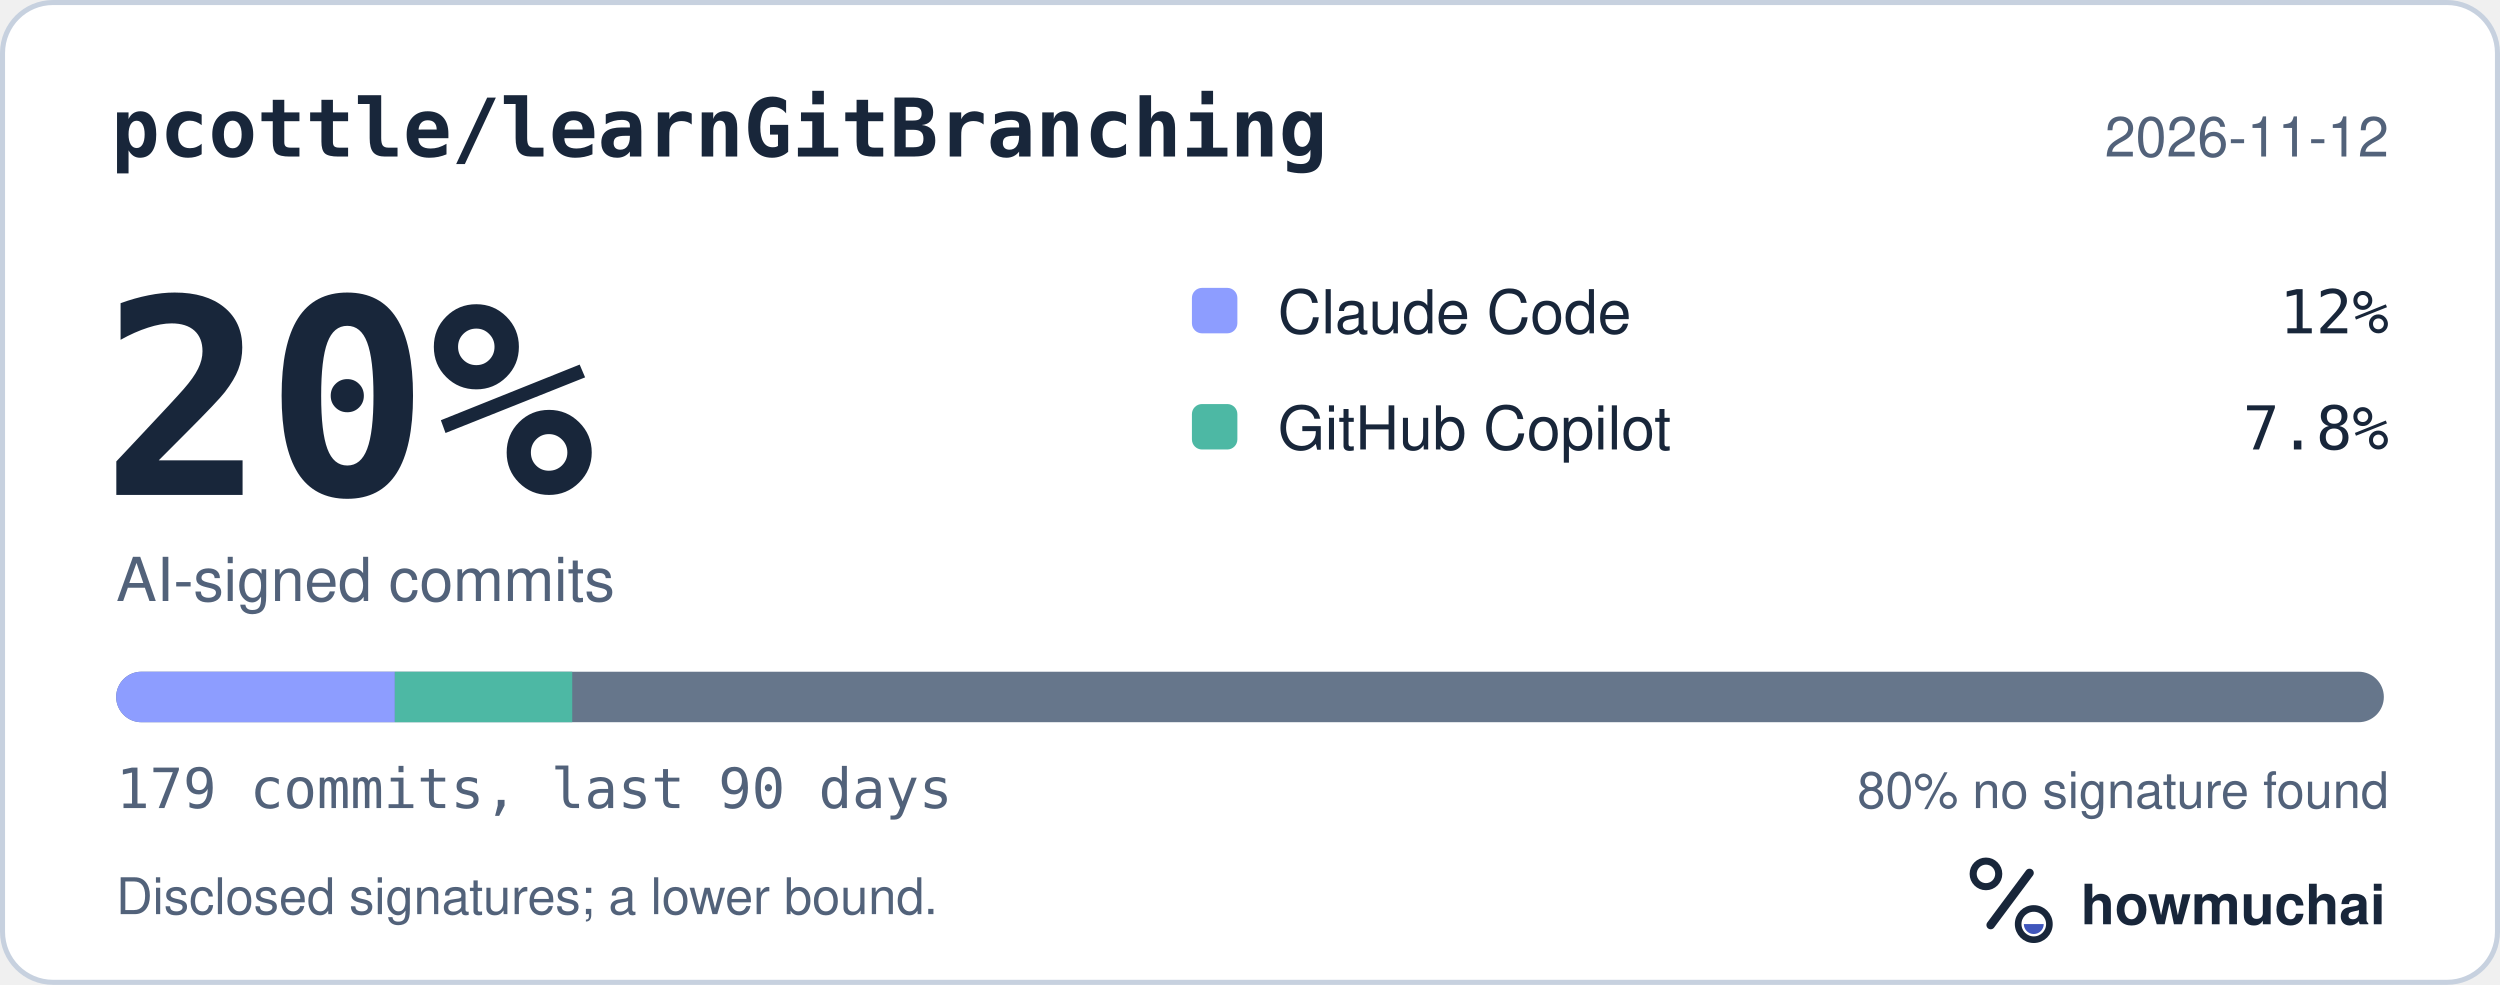
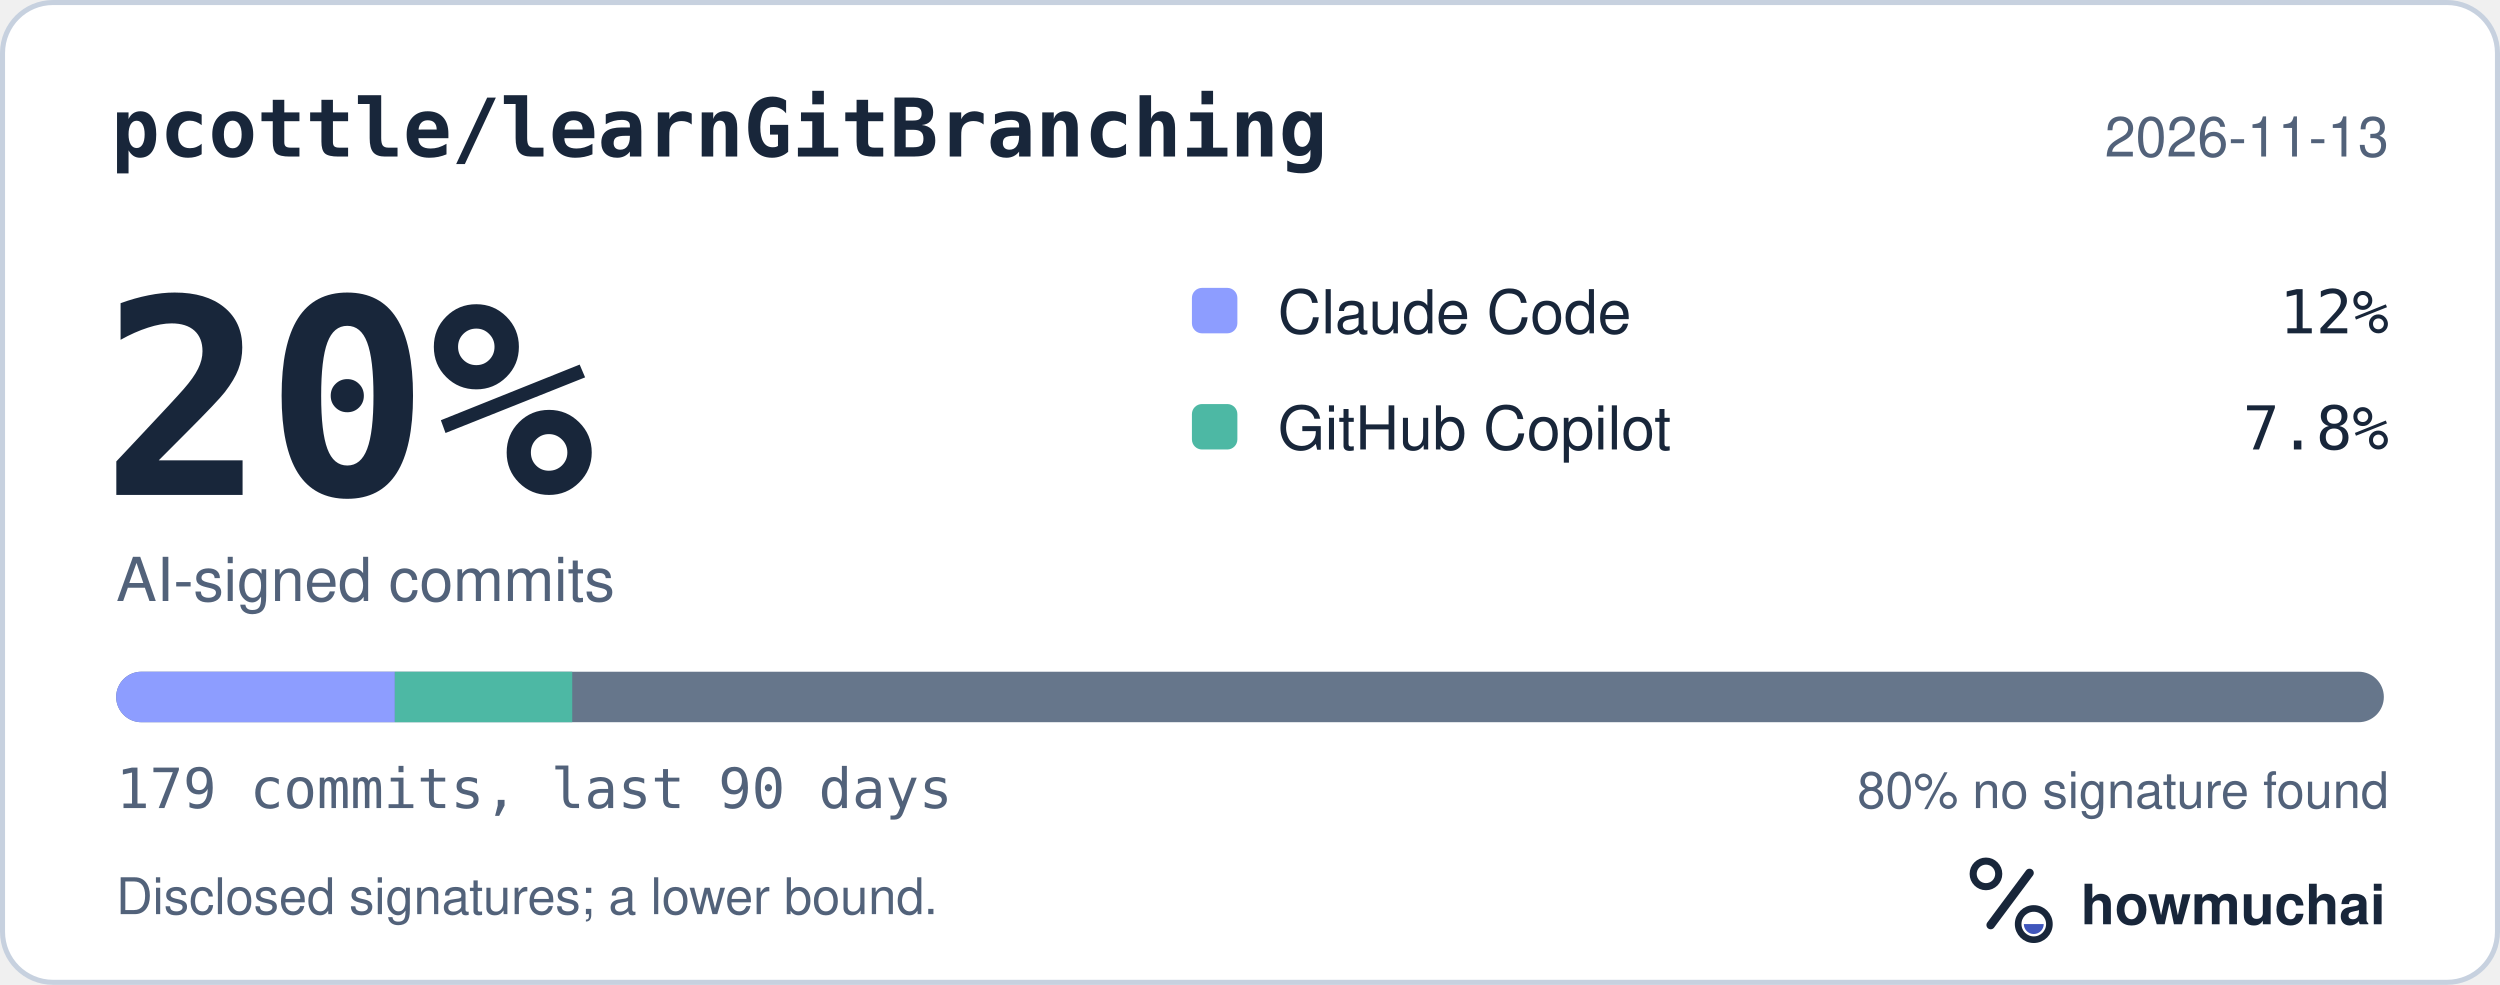
<svg xmlns="http://www.w3.org/2000/svg" width="495" height="195" viewBox="0 0 495 195" role="img" aria-labelledby="hm-t hm-d">
  <rect x="0.5" y="0.5" width="494" height="194" rx="10" fill="#FFFFFF" stroke="#C7D1DF" />
  <text x="22" y="31" fill="#18263A" font-family="ui-monospace, SF Mono, Menlo, Consolas, IBM Plex Mono, monospace" font-size="16" font-weight="600">pcottle/learnGitBranching</text>
-   <text x="473" y="31" fill="#52627A" font-family="-apple-system, BlinkMacSystemFont, Segoe UI, Helvetica, Arial, Fira Sans, sans-serif" font-size="11" text-anchor="end">2026-11-12</text>
+   <text x="473" y="31" fill="#52627A" font-family="-apple-system, BlinkMacSystemFont, Segoe UI, Helvetica, Arial, Fira Sans, sans-serif" font-size="11" text-anchor="end">2026-11-13</text>
  <text x="20" y="98" fill="#18263A" font-family="ui-monospace, SF Mono, Menlo, Consolas, IBM Plex Mono, monospace" font-size="54" font-weight="700">20%</text>
  <text x="23" y="119" fill="#52627A" font-family="-apple-system, BlinkMacSystemFont, Segoe UI, Helvetica, Arial, Fira Sans, sans-serif" font-size="12">AI-signed commits</text>
  <rect x="236" y="57" width="9" height="9" rx="2" fill="#8D9DFF" />
  <text x="253" y="66" fill="#18263A" font-family="-apple-system, BlinkMacSystemFont, Segoe UI, Helvetica, Arial, Fira Sans, sans-serif" font-size="12">Claude Code</text>
  <text x="473" y="66" fill="#18263A" font-family="ui-monospace, SF Mono, Menlo, Consolas, IBM Plex Mono, monospace" font-size="12" text-anchor="end">12%</text>
  <rect x="236" y="80" width="9" height="9" rx="2" fill="#4DB8A4" />
  <text x="253" y="89" fill="#18263A" font-family="-apple-system, BlinkMacSystemFont, Segoe UI, Helvetica, Arial, Fira Sans, sans-serif" font-size="12">GitHub Copilot</text>
  <text x="473" y="89" fill="#18263A" font-family="ui-monospace, SF Mono, Menlo, Consolas, IBM Plex Mono, monospace" font-size="12" text-anchor="end">7.8%</text>
  <defs>
    <clipPath id="hm-bar">
      <rect x="23" y="133" width="449" height="10" rx="5" />
    </clipPath>
  </defs>
  <rect x="23" y="133" width="449" height="10" rx="5" fill="#66768B" />
  <g clip-path="url(#hm-bar)">
    <rect x="23.00" y="133" width="55.18" height="10" fill="#8D9DFF" />
    <rect x="78.18" y="133" width="35.12" height="10" fill="#4DB8A4" />
  </g>
  <text x="23" y="160" fill="#52627A" font-family="ui-monospace, SF Mono, Menlo, Consolas, IBM Plex Mono, monospace" font-size="11">179 commits, last 90 days</text>
  <text x="473" y="160" fill="#52627A" font-family="-apple-system, BlinkMacSystemFont, Segoe UI, Helvetica, Arial, Fira Sans, sans-serif" font-size="10" text-anchor="end">80% no signature found</text>
  <text x="23" y="181" fill="#52627A" font-family="-apple-system, BlinkMacSystemFont, Segoe UI, Helvetica, Arial, Fira Sans, sans-serif" font-size="10">Disclosed signatures; a lower bound.</text>
  <g transform="translate(386 166) scale(0.046875)">
    <circle cx="154" cy="150" r="54" fill="none" stroke="#18263A" stroke-width="30" />
    <path d="M174 366 338 146" fill="none" stroke="#18263A" stroke-width="36" stroke-linecap="round" />
    <circle cx="356" cy="362" r="66" fill="none" stroke="#18263A" stroke-width="28" />
    <path d="M314 362a42 42 0 0 0 84 0Z" fill="#4056BC" />
  </g>
  <text x="412" y="183" fill="#18263A" font-family="-apple-system, BlinkMacSystemFont, Segoe UI, Helvetica, Arial, Fira Sans, sans-serif" font-size="11" font-weight="650">howmuchai</text>
</svg>
